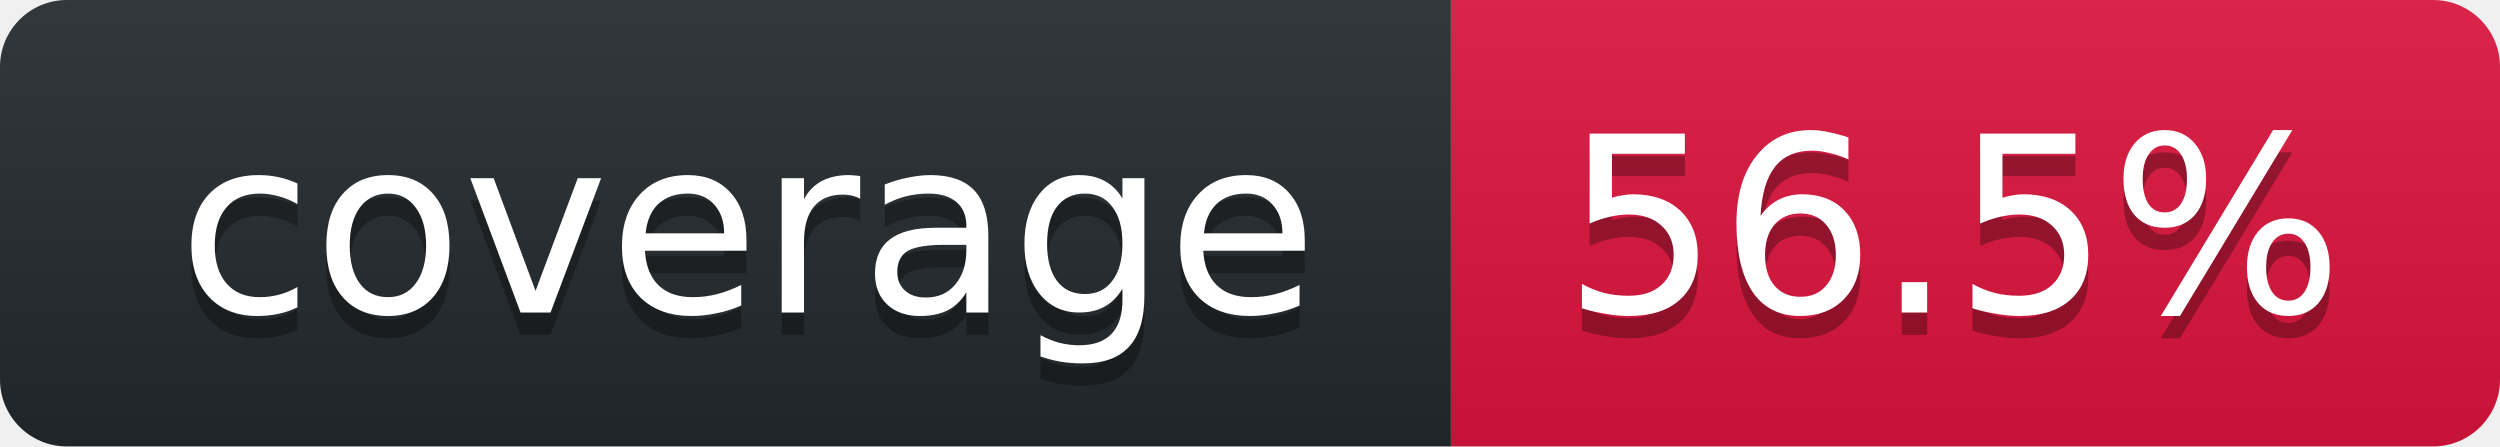
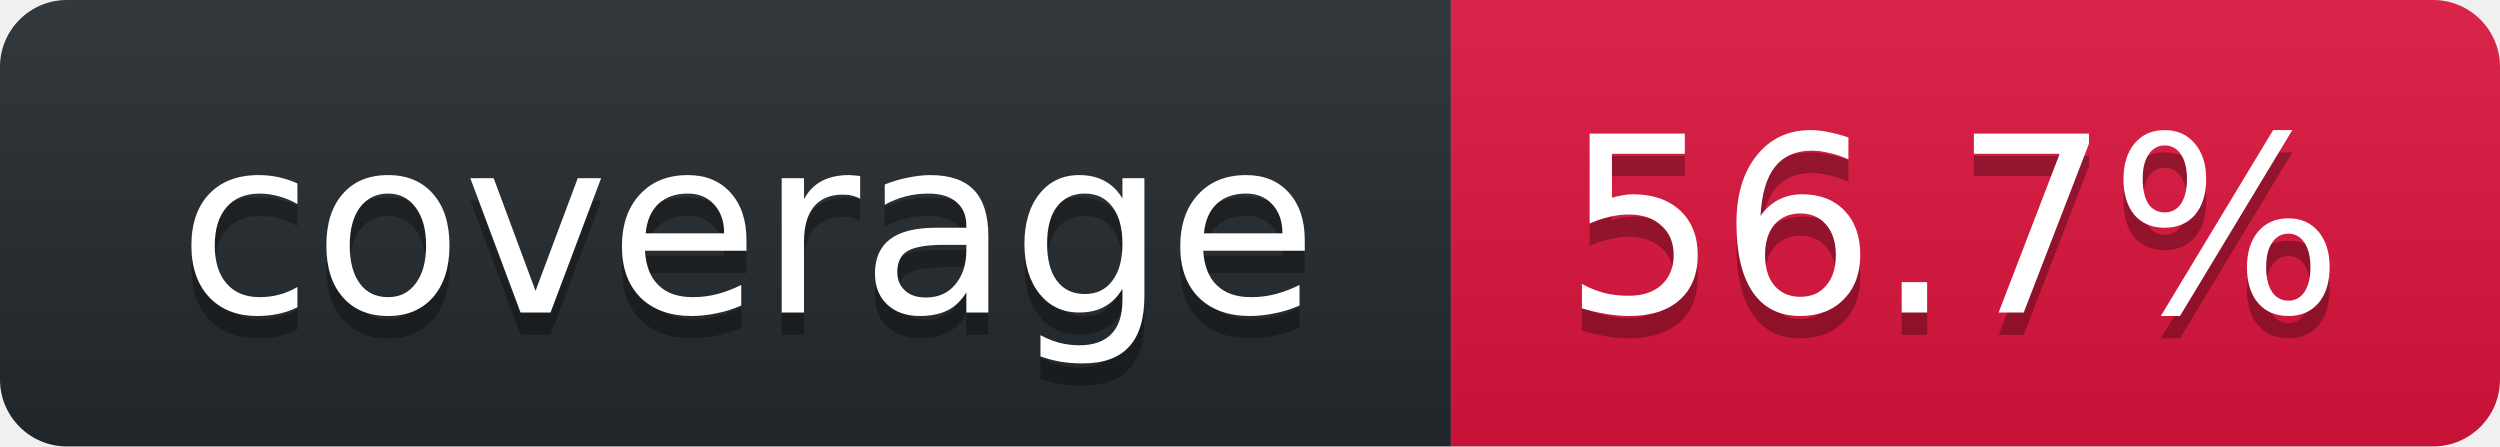
<svg xmlns="http://www.w3.org/2000/svg" width="112" height="20">
  <linearGradient id="smooth" x2="0" y2="100%">
    <stop stop-opacity=".1" offset="0" stop-color="#bbb" />
    <stop offset="1" stop-opacity=".1" />
  </linearGradient>
  <clipPath id="round">
    <rect width="112" rx="3" height="20" fill="#fff" />
  </clipPath>
  <g clip-path="url(#round)">
    <rect width="65" fill="#24292E" height="20" />
    <rect width="47" x="65" fill="#DC143C" height="20" />
    <rect width="112" fill="url(#smooth)" height="20" />
  </g>
  <g font-family="DejaVu Sans,Verdana,Geneva,sans-serif" font-size="11" fill="#fff" text-anchor="middle">
    <text y="15" fill="#010101" x="33.5" fill-opacity=".3">coverage</text>
    <text y="14" x="33.5">coverage</text>
-     <text x="87.5" fill-opacity=".3" fill="#010101" y="15">56.5%</text>
-     <text y="14" x="87.5">56.5%</text>
+     <text x="87.5" fill-opacity=".3" fill="#010101" y="15">56.7%</text>
+     <text y="14" x="87.5">56.7%</text>
  </g>
</svg>
